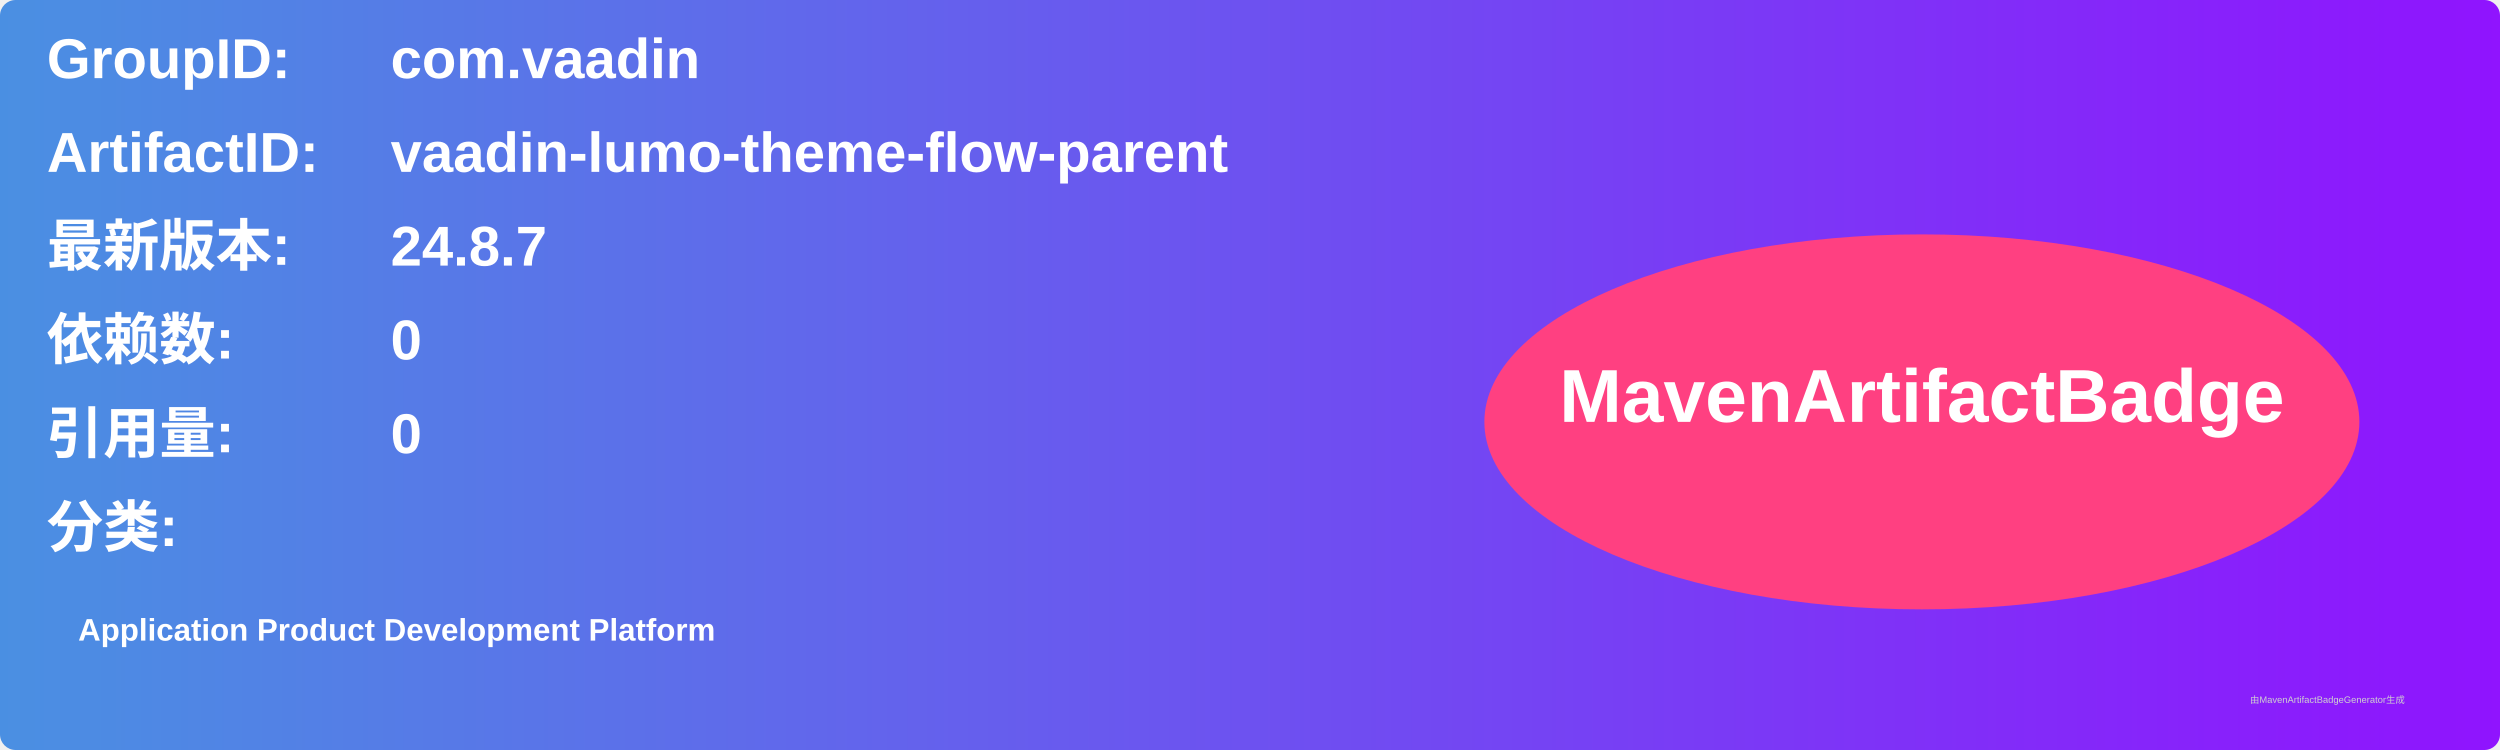
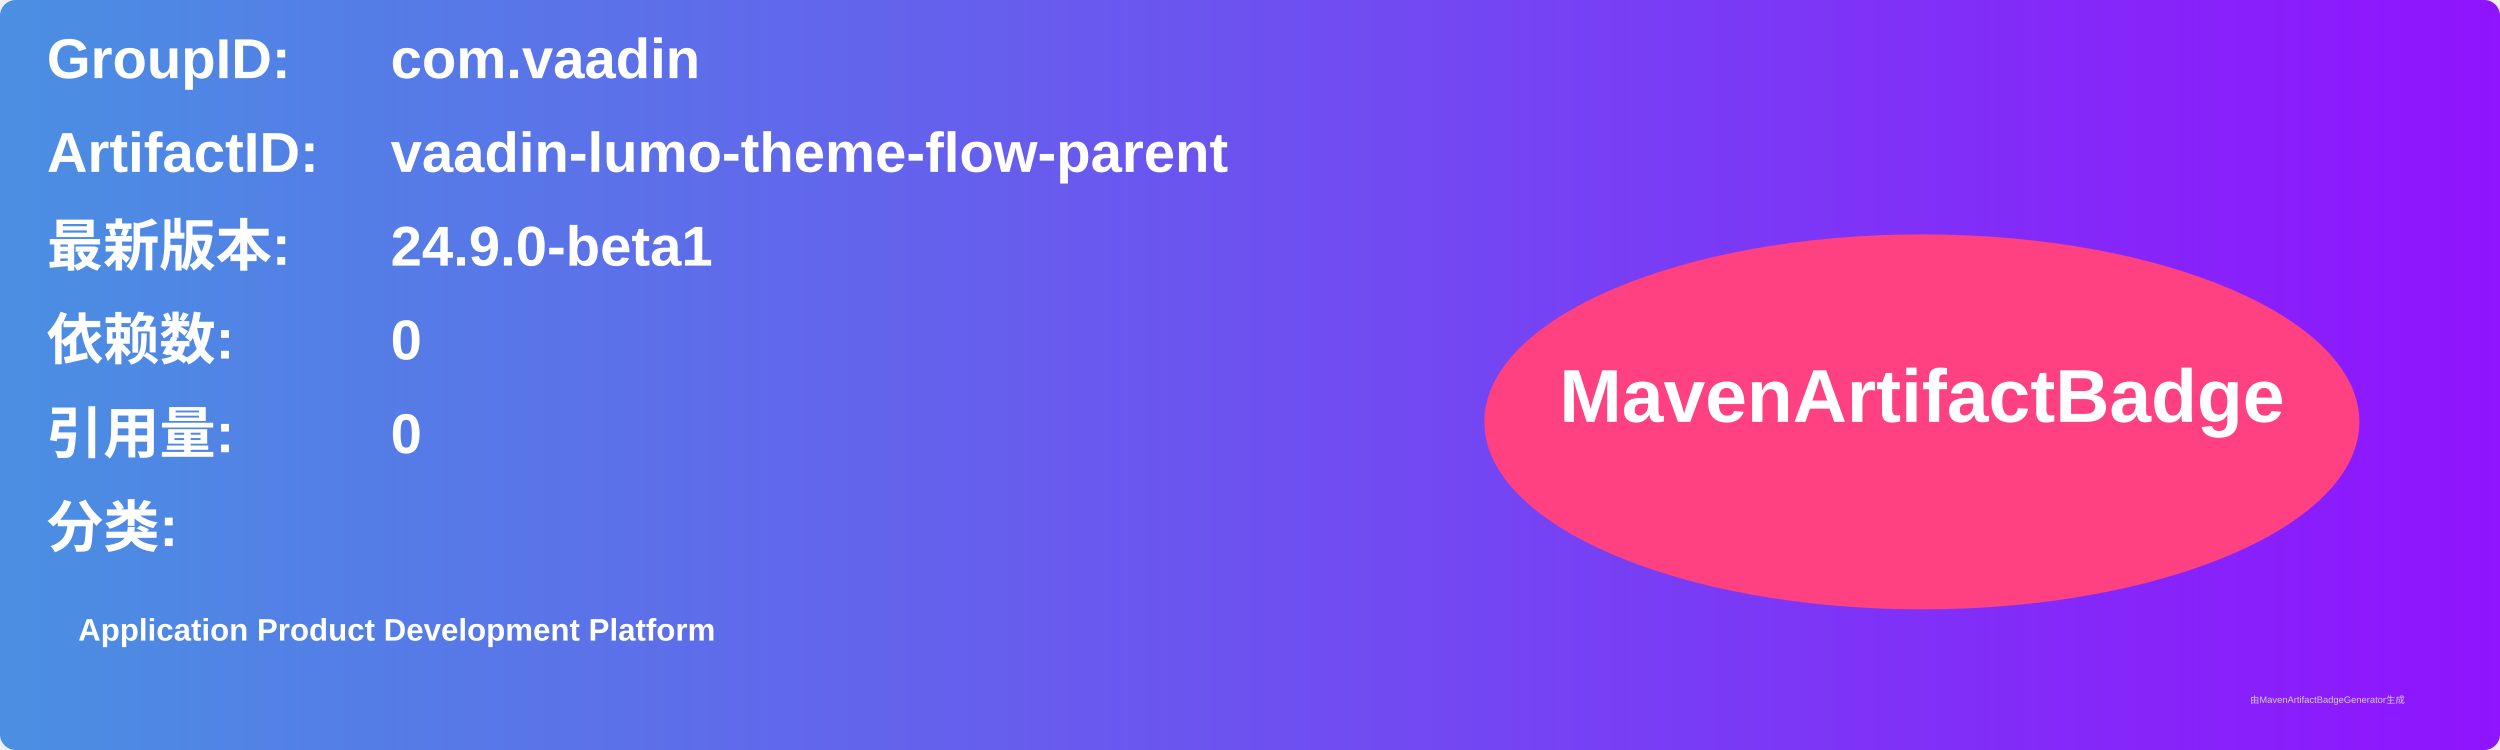
<svg xmlns="http://www.w3.org/2000/svg" width="800" height="240" viewBox="0 0 800 240">
  <linearGradient id="grad" x1="0%" y1="0%" x2="100%" y2="0%">
    <stop offset="0%" stop-color="#4a90e2" />
    <stop offset="100%" stop-color="#9013fe" />
  </linearGradient>
  <rect width="100%" height="100%" rx="5" ry="5" fill="url(#grad)" />
  <g transform="translate(15, 15)">
    <text x="0" y="10" font-family="Arial" font-size="18" fill="white" font-weight="bold" width="260">GroupID:</text>
    <text x="110" y="10" font-family="Arial" font-size="18" fill="white" font-weight="bold" width="460">com.vaadin</text>
    <text x="0" y="40" font-family="Arial" font-size="18" fill="white" font-weight="bold" width="260">ArtifactID:</text>
    <text x="110" y="40" font-family="Arial" font-size="18" fill="white" font-weight="bold" width="460">vaadin-lumo-theme-flow-parent</text>
    <text x="0" y="70" font-family="Arial" font-size="18" fill="white" font-weight="bold">最新版本:</text>
    <text x="110" y="70" font-family="Arial" font-size="18" fill="white" font-weight="bold">
-       <tspan font-weight="bold">24.8.7</tspan>
+       <tspan font-weight="bold">24.9.0-beta1</tspan>
    </text>
    <text x="0" y="100" font-family="Arial" font-size="18" fill="white" font-weight="bold">依赖数: </text>
    <text x="110" y="100" font-family="Arial" font-size="18" fill="white">
      <tspan font-weight="bold">0</tspan>
    </text>
    <text x="0" y="130" font-family="Arial" font-size="18" fill="white" font-weight="bold">引用量: </text>
    <text x="110" y="130" font-family="Arial" font-size="18" fill="white">
      <tspan font-weight="bold">0</tspan>
    </text>
    <text x="0" y="160" font-family="Arial" font-size="18" fill="white" font-weight="bold">分类:</text>
    <text x="10" y="190" font-family="Arial" font-size="10" fill="white">
      <tspan font-weight="bold">Application Product Development Platform</tspan>
    </text>
    <ellipse cx="600" cy="120" rx="140" ry="60" fill="#ff4081" />
    <text x="600" y="120" text-anchor="middle" font-family="Arial" font-size="24" fill="white" font-weight="bold">MavenArtifactBadge</text>
  </g>
  <text x="720" y="225" font-family="Arial" font-size="3" fill="#d0d0d0">由MavenArtifactBadgeGenerator生成</text>
</svg>
